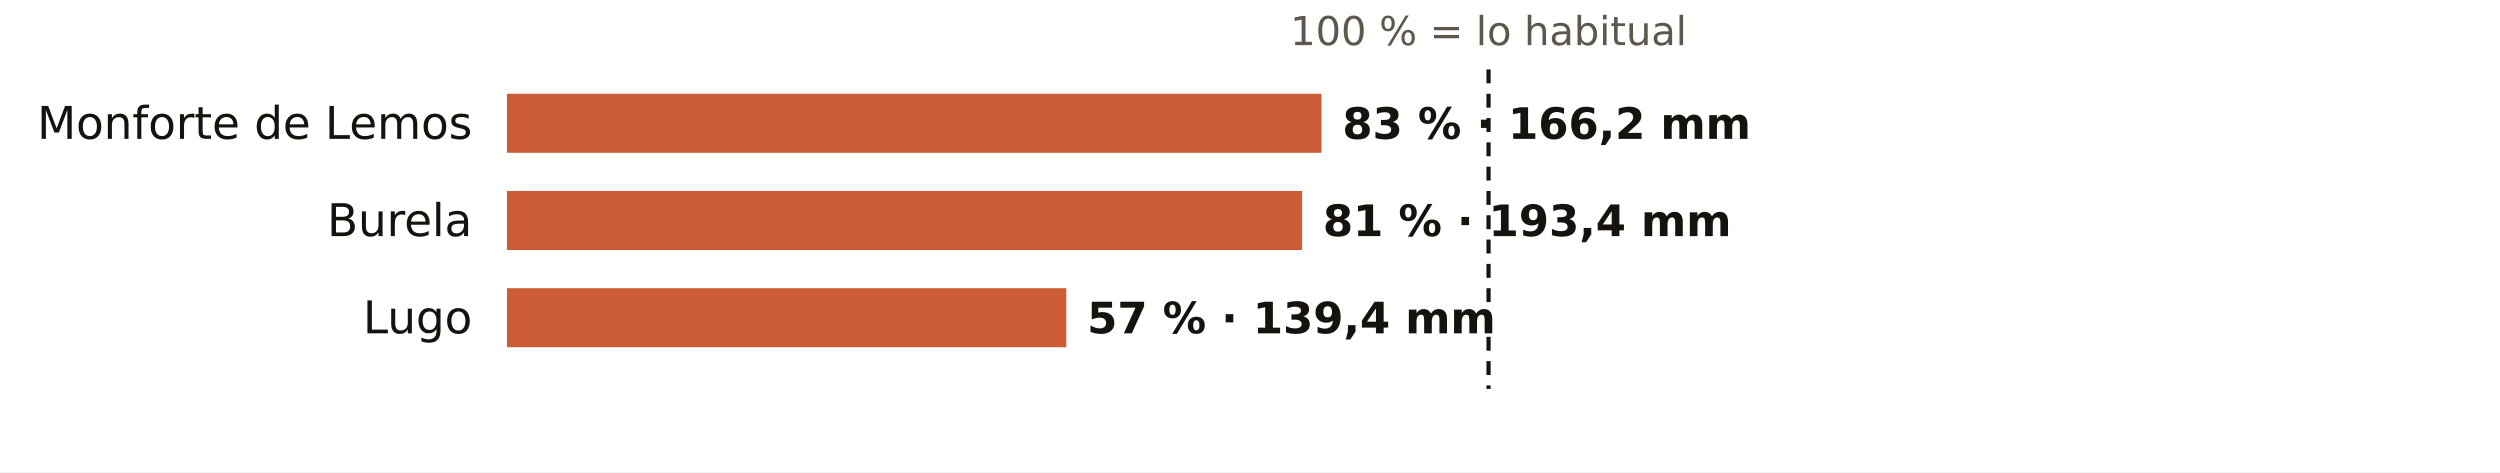
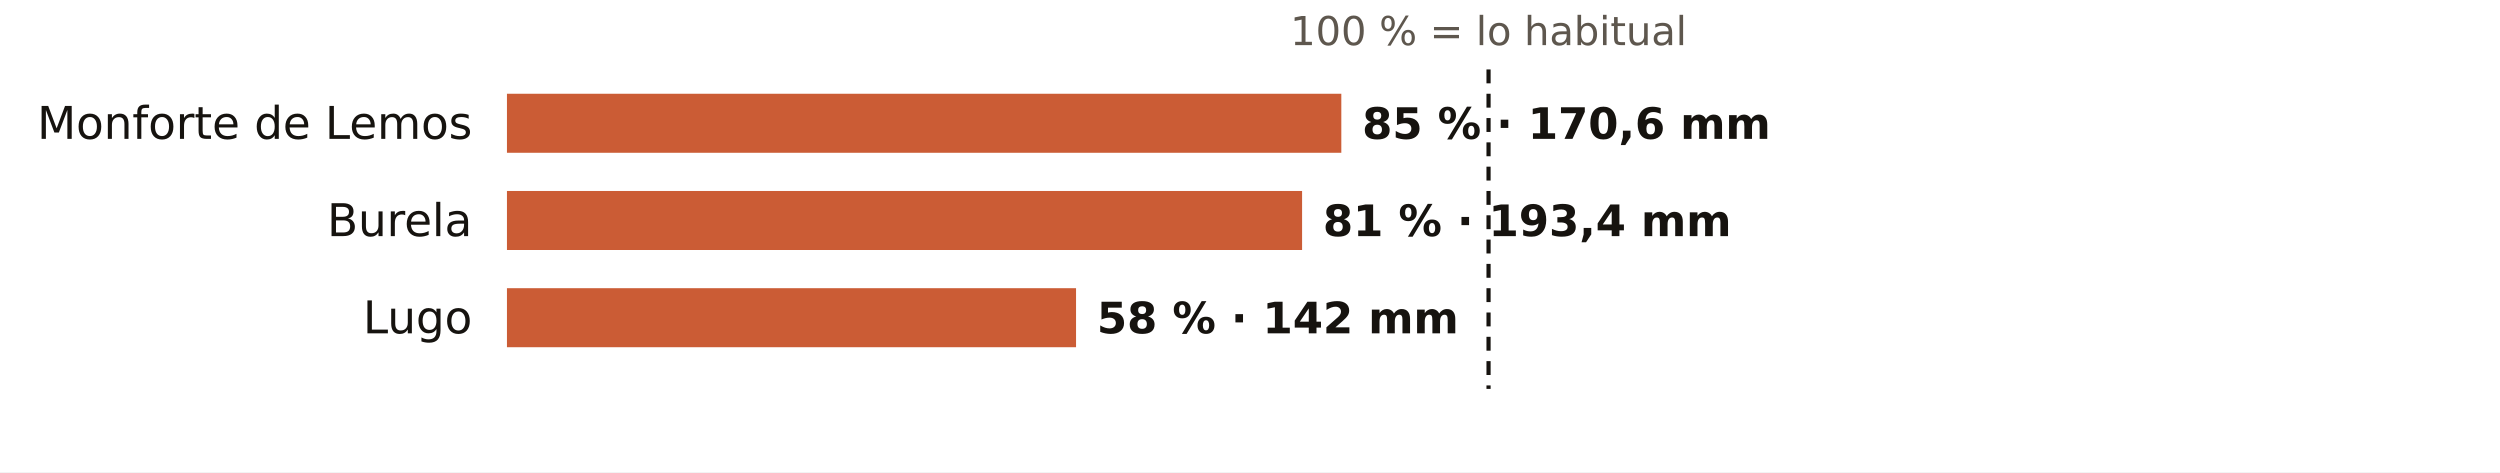
<svg xmlns="http://www.w3.org/2000/svg" viewBox="0 0 720 136" width="720" height="136" role="img" aria-label="El otoño en los pluviómetros de AEMET de Lugo: % de lo habitual">
  <rect width="720" height="136" fill="#FFFFFF" />
  <text x="428.7" y="13.0" font-size="11.5" fill="#5E574E" text-anchor="middle" font-weight="400" font-family="Public Sans, DejaVu Sans, Arial, sans-serif">100 % = lo habitual</text>
  <text x="136.0" y="40.0" font-size="13" fill="#16130F" text-anchor="end" font-weight="500" font-family="Public Sans, DejaVu Sans, Arial, sans-serif">Monforte de Lemos</text>
-   <rect x="146" y="27" width="234.6" height="17" fill="#C4461A" opacity="0.88" />
-   <text x="386.6" y="40.0" font-size="12.5" fill="#16130F" text-anchor="start" font-weight="600" font-family="Public Sans, DejaVu Sans, Arial, sans-serif">83 % · 166,2 mm</text>
+   <rect x="146" y="27" width="240.3" height="17" fill="#C4461A" opacity="0.88" />
+   <text x="392.3" y="40.0" font-size="12.5" fill="#16130F" text-anchor="start" font-weight="600" font-family="Public Sans, DejaVu Sans, Arial, sans-serif">85 % · 170,6 mm</text>
  <text x="136.0" y="68.0" font-size="13" fill="#16130F" text-anchor="end" font-weight="500" font-family="Public Sans, DejaVu Sans, Arial, sans-serif">Burela</text>
  <rect x="146" y="55" width="229.0" height="17" fill="#C4461A" opacity="0.88" />
  <text x="381.0" y="68.0" font-size="12.5" fill="#16130F" text-anchor="start" font-weight="600" font-family="Public Sans, DejaVu Sans, Arial, sans-serif">81 % · 193,4 mm</text>
  <text x="136.0" y="96.0" font-size="13" fill="#16130F" text-anchor="end" font-weight="500" font-family="Public Sans, DejaVu Sans, Arial, sans-serif">Lugo</text>
-   <rect x="146" y="83" width="161.1" height="17" fill="#C4461A" opacity="0.88" />
-   <text x="313.1" y="96.0" font-size="12.5" fill="#16130F" text-anchor="start" font-weight="600" font-family="Public Sans, DejaVu Sans, Arial, sans-serif">57 % · 139,4 mm</text>
+   <rect x="146" y="83" width="163.9" height="17" fill="#C4461A" opacity="0.88" />
+   <text x="315.9" y="96.0" font-size="12.5" fill="#16130F" text-anchor="start" font-weight="600" font-family="Public Sans, DejaVu Sans, Arial, sans-serif">58 % · 142 mm</text>
  <line x1="428.7" x2="428.7" y1="20" y2="112" stroke="#16130F" stroke-width="1.2" stroke-dasharray="4 3" />
</svg>
